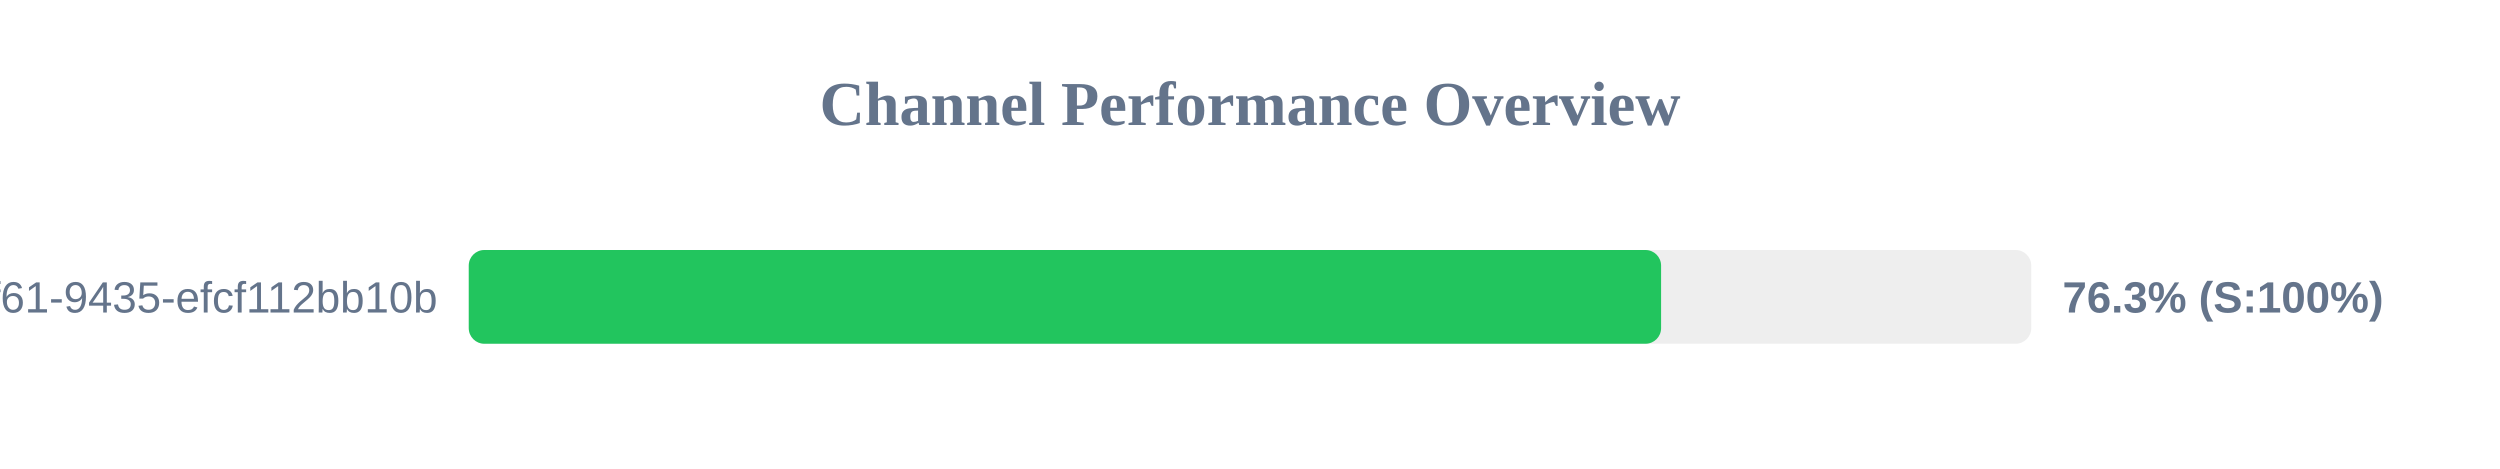
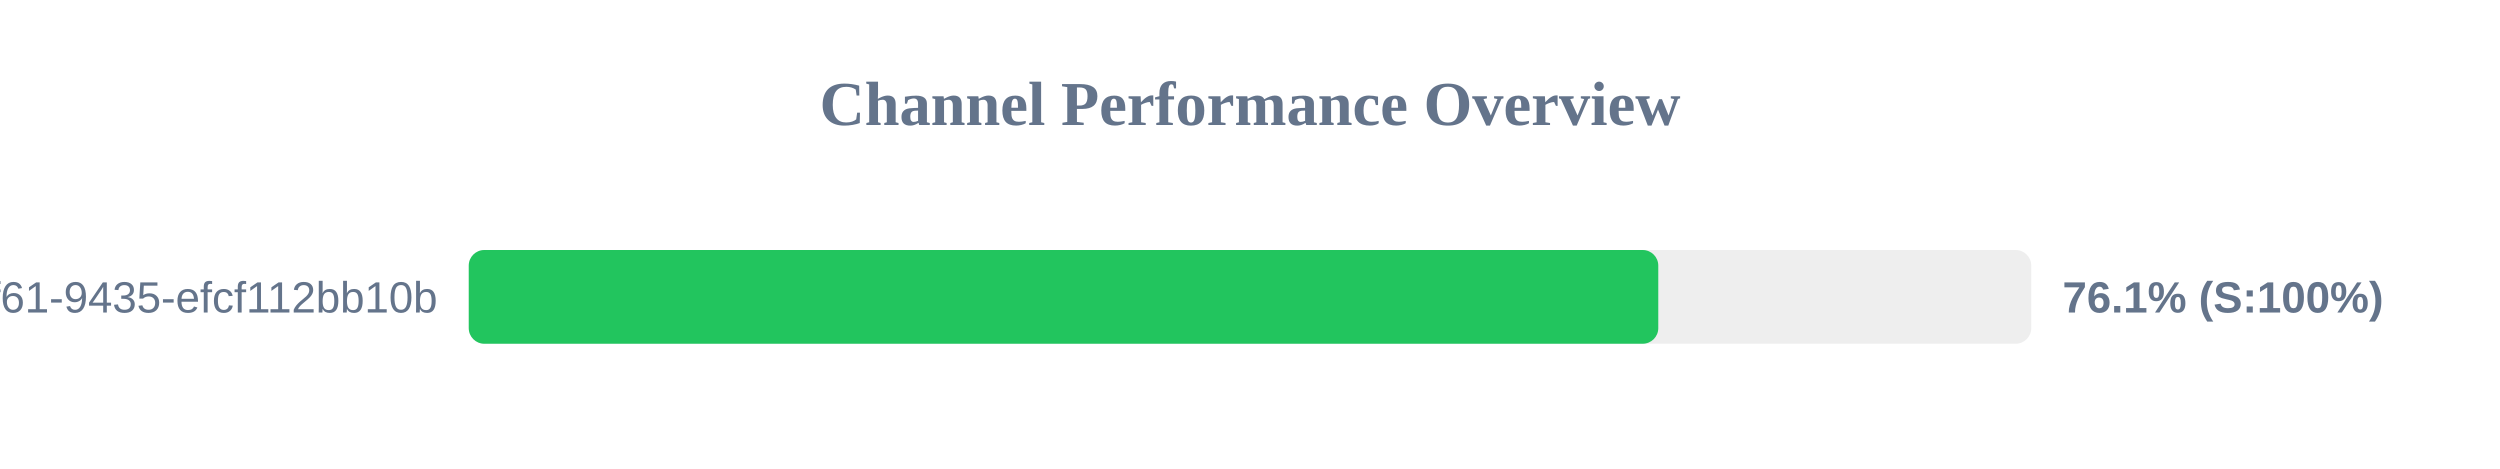
<svg xmlns="http://www.w3.org/2000/svg" width="800" height="150" version="1.1">
  <style>
        .row { font: 14px Arial; fill: #64748b; }
        .score { font: bold 14px Arial; fill: #64748b; }
    </style>
  <text x="400" y="40" text-anchor="middle" font-size="20px" font-weight="bold" fill="#64748b">Channel Performance Overview</text>
  <rect x="150" y="80" width="500" height="30" fill="#eee" rx="5" />
-   <rect x="150" y="80" width="381.55" height="30" fill="#22c55e" rx="5" />
+   <rect x="150" y="80" width="380.65" height="30" fill="#22c55e" rx="5" />
  <text x="140" y="100" text-anchor="end" class="row">?uuid=07c122ad-50b2-4f61-9435-efcf112bb10b</text>
-   <text x="660" y="100" text-anchor="start" class="score">76.3% (S:100%)</text>
+   <text x="660" y="100" text-anchor="start" class="score">76.1% (S:100%)</text>
</svg>
